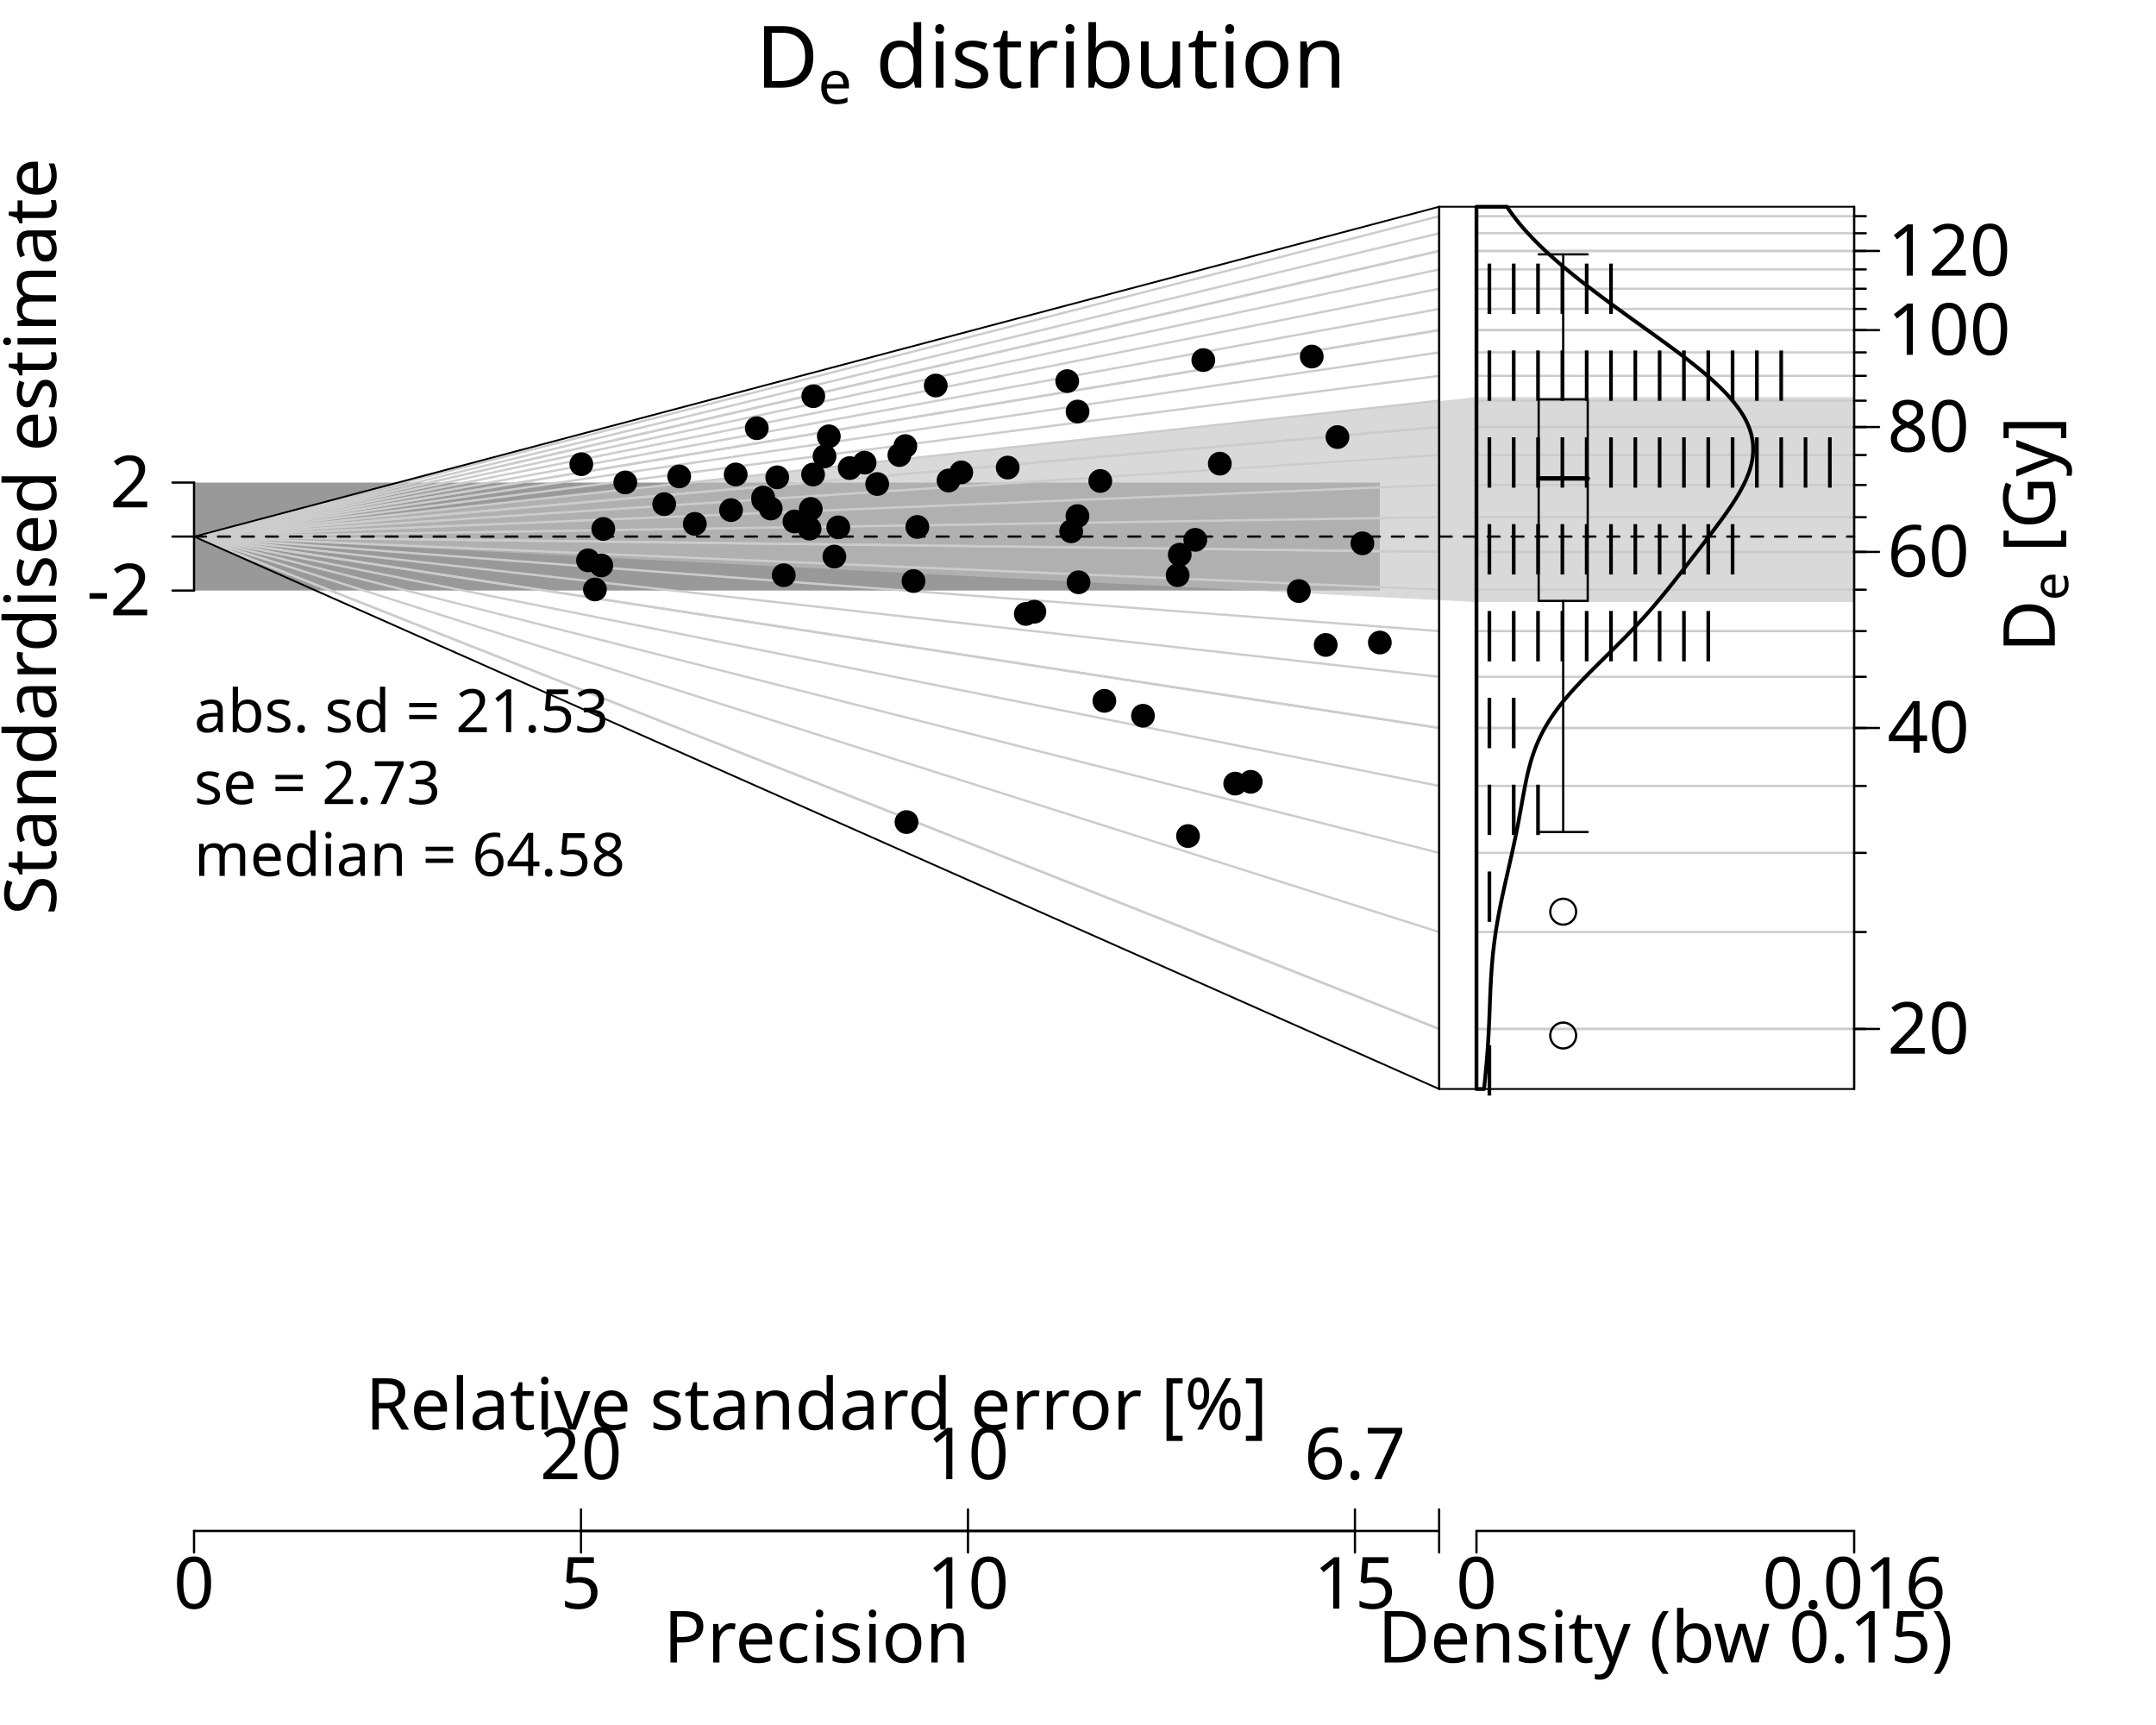
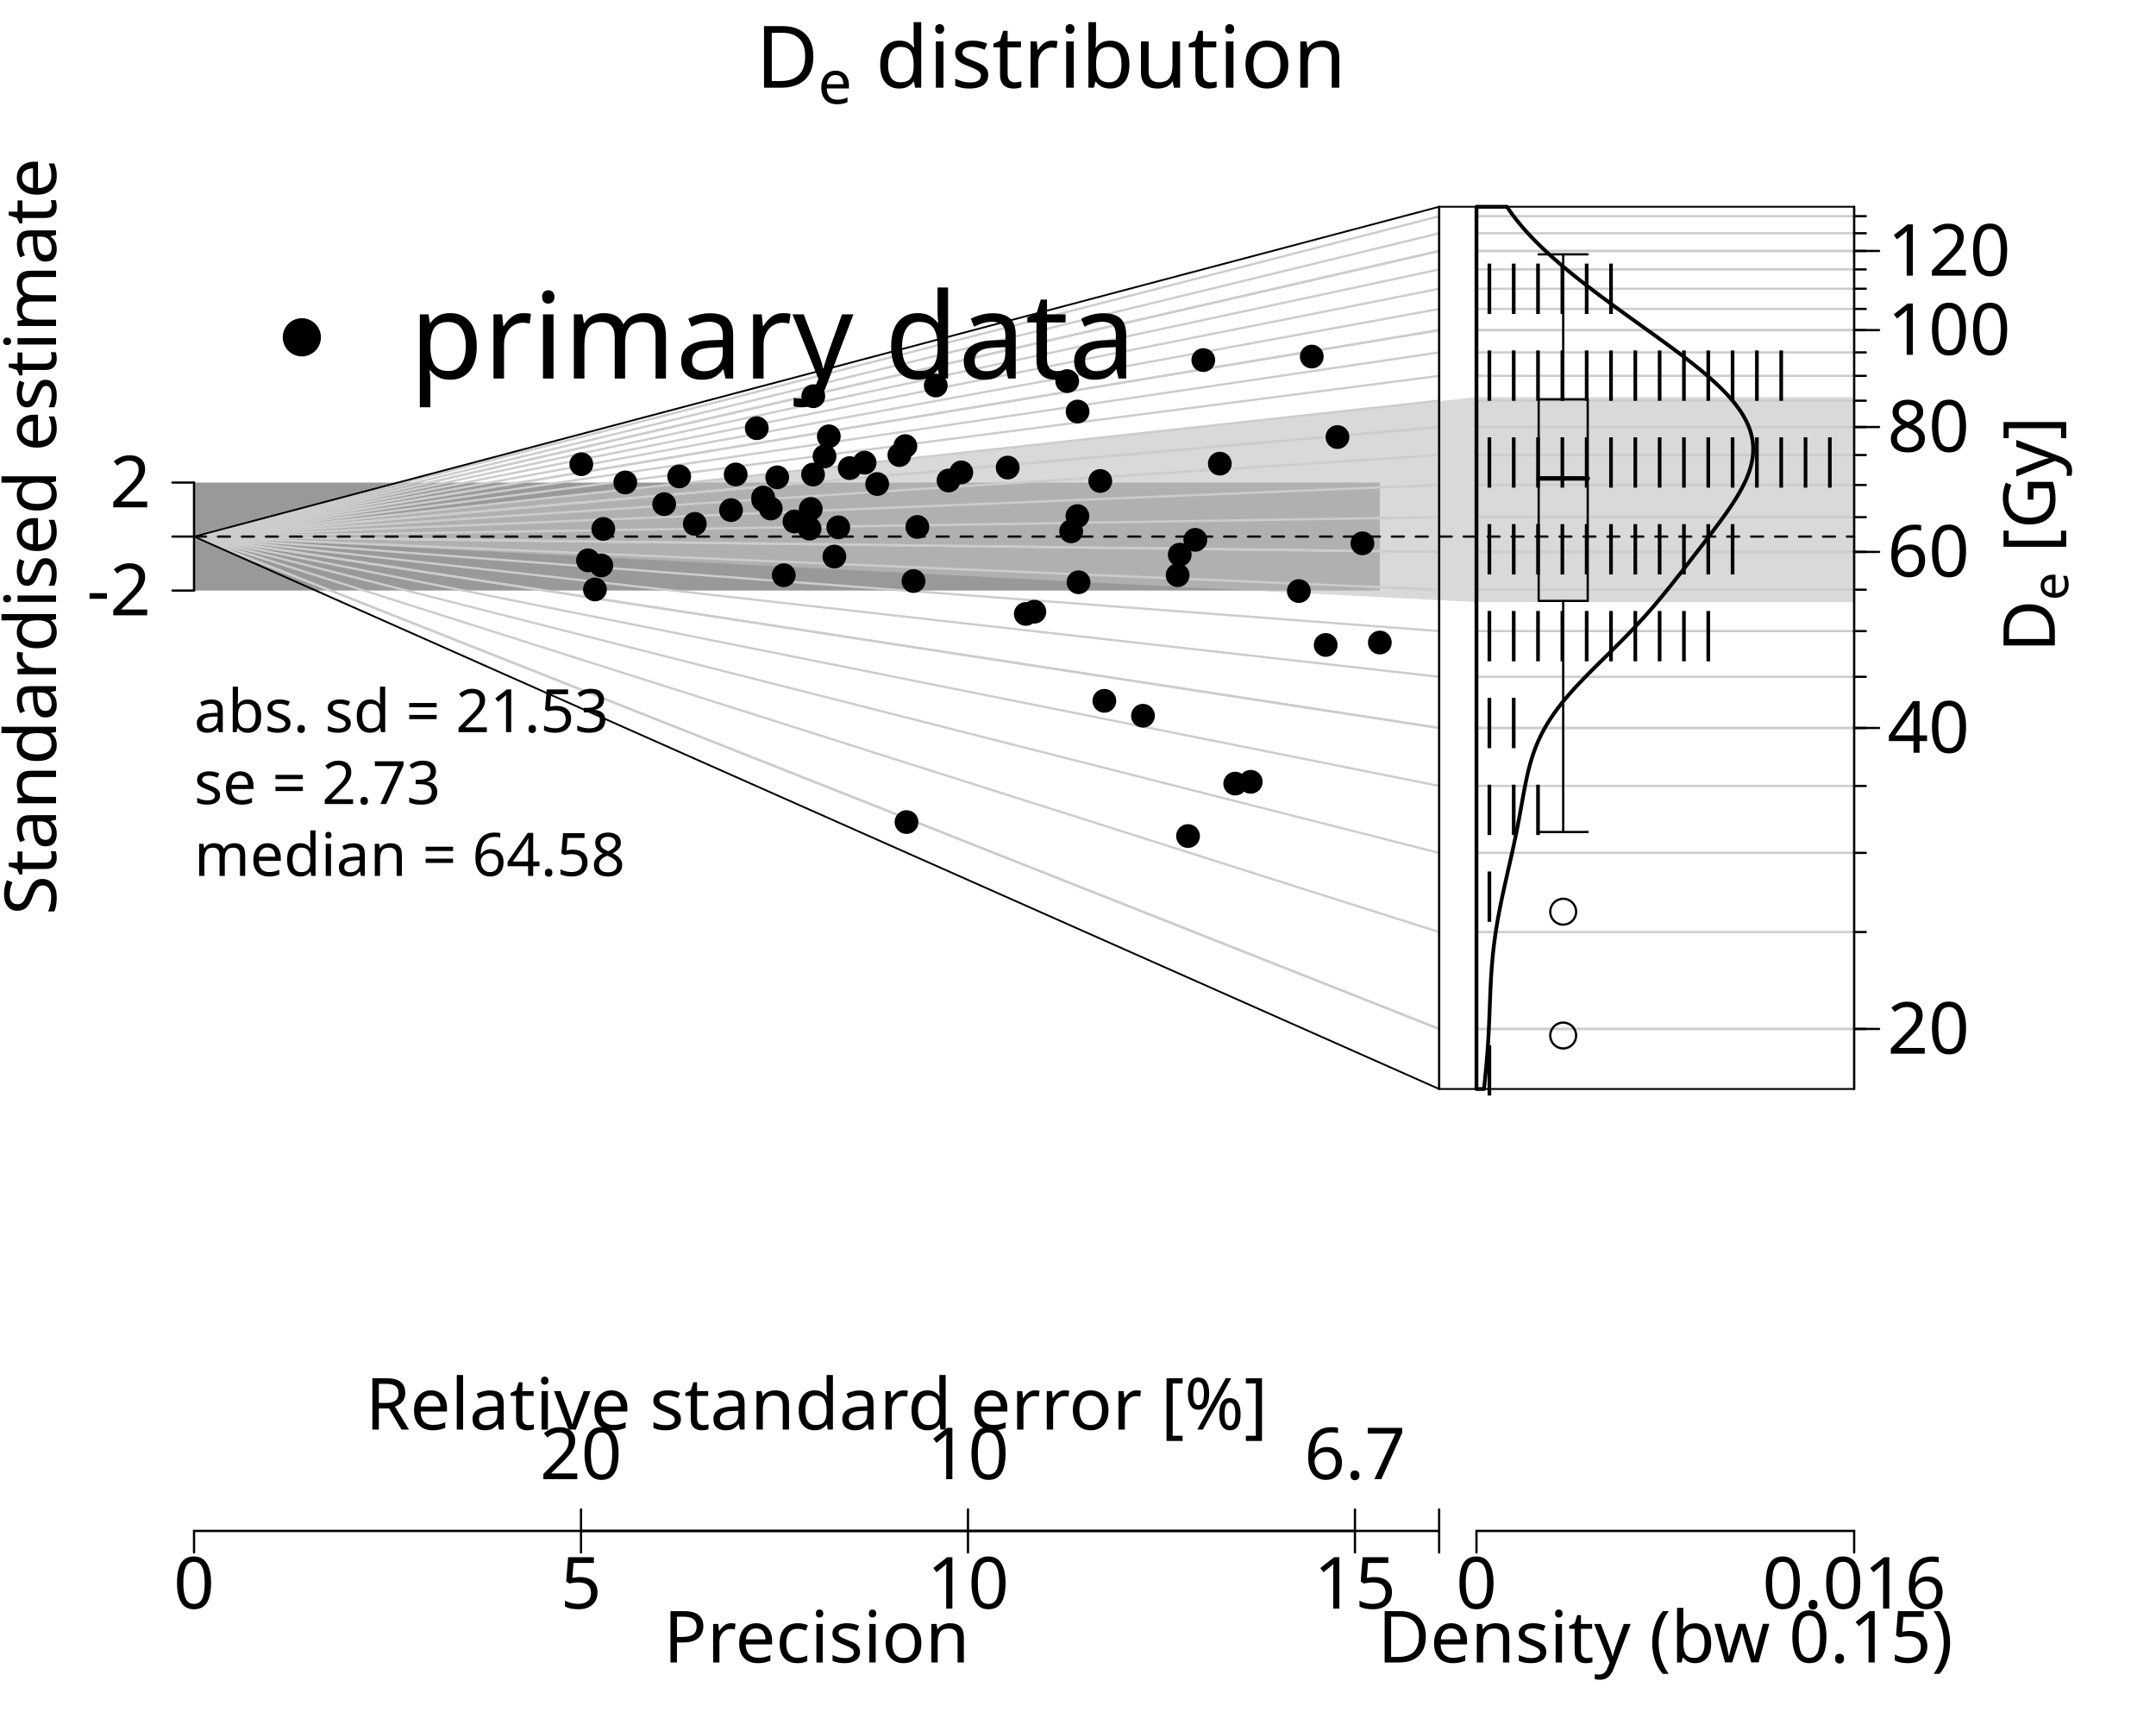
<svg xmlns="http://www.w3.org/2000/svg" class="svglite" data-engine-version="2.0" width="720.00pt" height="576.00pt" viewBox="0 0 720.00 576.00">
  <defs>
    <style type="text/css">
    .svglite line, .svglite polyline, .svglite polygon, .svglite path, .svglite rect, .svglite circle {
      fill: none;
      stroke: #000000;
      stroke-linecap: round;
      stroke-linejoin: round;
      stroke-miterlimit: 10.00;
    }
  </style>
  </defs>
  <rect width="100%" height="100%" style="stroke: none; fill: #FFFFFF;" />
  <defs>
    <clipPath id="cpMC4wMHw3MjAuMDB8MC4wMHw1NzYuMDA=">
      <rect x="0.00" y="0.00" width="720.00" height="576.00" />
    </clipPath>
  </defs>
  <g clip-path="url(#cpMC4wMHw3MjAuMDB8MC4wMHw1NzYuMDA=)">
    <text transform="translate(18.72,179.17) rotate(-90)" text-anchor="middle" style="font-size: 24.00px; font-family: sans;" textLength="238.84px" lengthAdjust="spacingAndGlyphs">Standardised estimate</text>
    <polygon points="64.80,197.19 64.80,161.14 460.80,161.14 460.80,197.19 " style="stroke-width: 0.75; stroke: none; fill: #999999;" />
    <polygon points="619.20,548.09 619.20,-41.09 1173.60,-41.09 1173.60,548.09 " style="stroke-width: 0.75; stroke: none; fill: #FFFFFF;" />
    <polygon points="64.80,179.17 480.60,133.94 493.07,132.59 619.20,132.59 619.20,201.04 493.07,201.04 480.60,200.40 " style="stroke-width: 0.75; stroke: none; fill: #BFBFBF; fill-opacity: 0.60;" />
    <polyline points="64.80,179.17 480.60,343.58 " style="stroke-width: 0.75; stroke: #CCCCCC;" />
    <polyline points="493.07,343.58 619.20,343.58 " style="stroke-width: 0.75; stroke: #CCCCCC;" />
    <polyline points="64.80,179.17 480.60,311.23 " style="stroke-width: 0.75; stroke: #CCCCCC;" />
    <polyline points="493.07,311.23 619.20,311.23 " style="stroke-width: 0.75; stroke: #CCCCCC;" />
    <polyline points="64.80,179.17 480.60,284.79 " style="stroke-width: 0.75; stroke: #CCCCCC;" />
    <polyline points="493.07,284.79 619.20,284.79 " style="stroke-width: 0.75; stroke: #CCCCCC;" />
    <polyline points="64.80,179.17 480.60,262.44 " style="stroke-width: 0.75; stroke: #CCCCCC;" />
    <polyline points="493.07,262.44 619.20,262.44 " style="stroke-width: 0.75; stroke: #CCCCCC;" />
    <polyline points="64.80,179.17 480.60,243.08 " style="stroke-width: 0.75; stroke: #CCCCCC;" />
    <polyline points="493.07,243.08 619.20,243.08 " style="stroke-width: 0.75; stroke: #CCCCCC;" />
    <polyline points="64.80,179.17 480.60,226.00 " style="stroke-width: 0.75; stroke: #CCCCCC;" />
    <polyline points="493.07,226.00 619.20,226.00 " style="stroke-width: 0.75; stroke: #CCCCCC;" />
    <polyline points="64.80,179.17 480.60,210.73 " style="stroke-width: 0.75; stroke: #CCCCCC;" />
    <polyline points="493.07,210.73 619.20,210.73 " style="stroke-width: 0.75; stroke: #CCCCCC;" />
    <polyline points="64.80,179.17 480.60,196.91 " style="stroke-width: 0.75; stroke: #CCCCCC;" />
    <polyline points="493.07,196.91 619.20,196.91 " style="stroke-width: 0.75; stroke: #CCCCCC;" />
    <polyline points="64.80,179.17 480.60,184.29 " style="stroke-width: 0.75; stroke: #CCCCCC;" />
    <polyline points="493.07,184.29 619.20,184.29 " style="stroke-width: 0.75; stroke: #CCCCCC;" />
    <polyline points="64.80,179.17 480.60,172.69 " style="stroke-width: 0.75; stroke: #CCCCCC;" />
    <polyline points="493.07,172.69 619.20,172.69 " style="stroke-width: 0.75; stroke: #CCCCCC;" />
    <polyline points="64.80,179.17 480.60,161.94 " style="stroke-width: 0.75; stroke: #CCCCCC;" />
    <polyline points="493.07,161.94 619.20,161.94 " style="stroke-width: 0.75; stroke: #CCCCCC;" />
    <polyline points="64.80,179.17 480.60,151.94 " style="stroke-width: 0.75; stroke: #CCCCCC;" />
    <polyline points="493.07,151.94 619.20,151.94 " style="stroke-width: 0.75; stroke: #CCCCCC;" />
    <polyline points="64.80,179.17 480.60,142.58 " style="stroke-width: 0.75; stroke: #CCCCCC;" />
    <polyline points="493.07,142.58 619.20,142.58 " style="stroke-width: 0.75; stroke: #CCCCCC;" />
    <polyline points="64.80,179.17 480.60,133.79 " style="stroke-width: 0.75; stroke: #CCCCCC;" />
    <polyline points="493.07,133.79 619.20,133.79 " style="stroke-width: 0.75; stroke: #CCCCCC;" />
    <polyline points="64.80,179.17 480.60,125.51 " style="stroke-width: 0.75; stroke: #CCCCCC;" />
    <polyline points="493.07,125.51 619.20,125.51 " style="stroke-width: 0.75; stroke: #CCCCCC;" />
    <polyline points="64.80,179.17 480.60,117.67 " style="stroke-width: 0.75; stroke: #CCCCCC;" />
    <polyline points="493.07,117.67 619.20,117.67 " style="stroke-width: 0.75; stroke: #CCCCCC;" />
    <polyline points="64.80,179.17 480.60,110.23 " style="stroke-width: 0.75; stroke: #CCCCCC;" />
    <polyline points="493.07,110.23 619.20,110.23 " style="stroke-width: 0.75; stroke: #CCCCCC;" />
    <polyline points="64.80,179.17 480.60,103.16 " style="stroke-width: 0.75; stroke: #CCCCCC;" />
    <polyline points="493.07,103.16 619.20,103.16 " style="stroke-width: 0.75; stroke: #CCCCCC;" />
    <polyline points="64.80,179.17 480.60,96.41 " style="stroke-width: 0.75; stroke: #CCCCCC;" />
    <polyline points="493.07,96.41 619.20,96.41 " style="stroke-width: 0.75; stroke: #CCCCCC;" />
    <polyline points="64.80,179.17 480.60,89.97 " style="stroke-width: 0.75; stroke: #CCCCCC;" />
    <polyline points="493.07,89.97 619.20,89.97 " style="stroke-width: 0.75; stroke: #CCCCCC;" />
    <polyline points="64.80,179.17 480.60,83.80 " style="stroke-width: 0.75; stroke: #CCCCCC;" />
    <polyline points="493.07,83.80 619.20,83.80 " style="stroke-width: 0.75; stroke: #CCCCCC;" />
    <polyline points="64.80,179.17 480.60,77.88 " style="stroke-width: 0.75; stroke: #CCCCCC;" />
    <polyline points="493.07,77.88 619.20,77.88 " style="stroke-width: 0.75; stroke: #CCCCCC;" />
    <polyline points="64.80,179.17 480.60,72.19 " style="stroke-width: 0.75; stroke: #CCCCCC;" />
    <polyline points="493.07,72.19 619.20,72.19 " style="stroke-width: 0.75; stroke: #CCCCCC;" />
    <polyline points="64.80,179.17 480.60,343.58 " style="stroke-width: 0.75; stroke: #CCCCCC;" />
    <polyline points="493.07,343.58 619.20,343.58 " style="stroke-width: 0.75; stroke: #CCCCCC;" />
    <polyline points="64.80,179.17 480.60,243.08 " style="stroke-width: 0.75; stroke: #CCCCCC;" />
    <polyline points="493.07,243.08 619.20,243.08 " style="stroke-width: 0.75; stroke: #CCCCCC;" />
    <polyline points="64.80,179.17 480.60,184.29 " style="stroke-width: 0.75; stroke: #CCCCCC;" />
    <polyline points="493.07,184.29 619.20,184.29 " style="stroke-width: 0.75; stroke: #CCCCCC;" />
    <polyline points="64.80,179.17 480.60,142.58 " style="stroke-width: 0.75; stroke: #CCCCCC;" />
    <polyline points="493.07,142.58 619.20,142.58 " style="stroke-width: 0.75; stroke: #CCCCCC;" />
    <polyline points="64.80,179.17 480.60,110.23 " style="stroke-width: 0.75; stroke: #CCCCCC;" />
    <polyline points="493.07,110.23 619.20,110.23 " style="stroke-width: 0.75; stroke: #CCCCCC;" />
    <polyline points="64.80,179.17 480.60,83.80 " style="stroke-width: 0.75; stroke: #CCCCCC;" />
    <polyline points="493.07,83.80 619.20,83.80 " style="stroke-width: 0.75; stroke: #CCCCCC;" />
    <polyline points="64.80,179.17 480.60,179.17 493.07,179.17 619.20,179.17 " style="stroke-width: 0.75; stroke-dasharray: 4.00,4.00;" />
    <text x="252.35" y="29.28" style="font-size: 28.80px; font-family: sans;" textLength="20.81px" lengthAdjust="spacingAndGlyphs">D</text>
    <text x="273.16" y="34.60" style="font-size: 20.16px; font-family: sans;" textLength="11.21px" lengthAdjust="spacingAndGlyphs">e</text>
    <text x="284.37" y="29.28" style="font-size: 28.80px; font-family: sans;" textLength="8.00px" lengthAdjust="spacingAndGlyphs"> </text>
    <text x="292.37" y="29.28" style="font-size: 28.80px; font-family: sans;" textLength="139.28px" lengthAdjust="spacingAndGlyphs">distribution</text>
    <line x1="64.80" y1="511.20" x2="452.49" y2="511.20" style="stroke-width: 0.75;" />
    <line x1="64.80" y1="511.20" x2="64.80" y2="518.40" style="stroke-width: 0.75;" />
    <line x1="194.03" y1="511.20" x2="194.03" y2="518.40" style="stroke-width: 0.75;" />
    <line x1="323.26" y1="511.20" x2="323.26" y2="518.40" style="stroke-width: 0.75;" />
    <line x1="452.49" y1="511.20" x2="452.49" y2="518.40" style="stroke-width: 0.75;" />
    <text x="64.80" y="537.12" text-anchor="middle" style="font-size: 24.00px; font-family: sans;" textLength="13.35px" lengthAdjust="spacingAndGlyphs">0</text>
    <text x="194.03" y="537.12" text-anchor="middle" style="font-size: 24.00px; font-family: sans;" textLength="13.35px" lengthAdjust="spacingAndGlyphs">5</text>
    <text x="323.26" y="537.12" text-anchor="middle" style="font-size: 24.00px; font-family: sans;" textLength="26.70px" lengthAdjust="spacingAndGlyphs">10</text>
    <text x="452.49" y="537.12" text-anchor="middle" style="font-size: 24.00px; font-family: sans;" textLength="26.70px" lengthAdjust="spacingAndGlyphs">15</text>
    <polyline points="452.49,511.20 480.60,511.20 " style="stroke-width: 0.75;" />
    <line x1="480.60" y1="511.20" x2="480.60" y2="518.40" style="stroke-width: 0.75;" />
    <line x1="480.60" y1="511.20" x2="480.60" y2="504.00" style="stroke-width: 0.75;" />
    <text x="272.70" y="555.12" text-anchor="middle" style="font-size: 24.00px; font-family: sans;" textLength="98.73px" lengthAdjust="spacingAndGlyphs">Precision</text>
    <text x="272.70" y="477.36" text-anchor="middle" style="font-size: 24.00px; font-family: sans;" textLength="285.48px" lengthAdjust="spacingAndGlyphs">Relative standard error [%]</text>
    <line x1="194.03" y1="511.20" x2="452.49" y2="511.20" style="stroke-width: 0.75;" />
    <line x1="194.03" y1="511.20" x2="194.03" y2="504.00" style="stroke-width: 0.75;" />
    <line x1="323.26" y1="511.20" x2="323.26" y2="504.00" style="stroke-width: 0.75;" />
    <line x1="452.49" y1="511.20" x2="452.49" y2="504.00" style="stroke-width: 0.75;" />
    <text x="194.03" y="493.92" text-anchor="middle" style="font-size: 24.00px; font-family: sans;" textLength="26.70px" lengthAdjust="spacingAndGlyphs">20</text>
    <text x="323.26" y="493.92" text-anchor="middle" style="font-size: 24.00px; font-family: sans;" textLength="26.70px" lengthAdjust="spacingAndGlyphs">10</text>
    <text x="452.49" y="493.92" text-anchor="middle" style="font-size: 24.00px; font-family: sans;" textLength="33.36px" lengthAdjust="spacingAndGlyphs">6.7</text>
    <line x1="64.80" y1="197.19" x2="64.80" y2="161.14" style="stroke-width: 0.75;" />
    <line x1="64.80" y1="197.19" x2="57.60" y2="197.19" style="stroke-width: 0.75;" />
    <line x1="64.80" y1="179.17" x2="57.60" y2="179.17" style="stroke-width: 0.75;" />
    <line x1="64.80" y1="161.14" x2="57.60" y2="161.14" style="stroke-width: 0.75;" />
    <text x="50.40" y="205.45" text-anchor="end" style="font-size: 24.00px; font-family: sans;" textLength="21.34px" lengthAdjust="spacingAndGlyphs">-2</text>
    <text x="50.40" y="169.40" text-anchor="end" style="font-size: 24.00px; font-family: sans;" textLength="13.35px" lengthAdjust="spacingAndGlyphs">2</text>
    <polyline points="619.20,343.58 623.08,343.58 " style="stroke-width: 0.75;" />
    <polyline points="619.20,311.23 623.08,311.23 " style="stroke-width: 0.75;" />
    <polyline points="619.20,284.79 623.08,284.79 " style="stroke-width: 0.75;" />
    <polyline points="619.20,262.44 623.08,262.44 " style="stroke-width: 0.75;" />
    <polyline points="619.20,243.08 623.08,243.08 " style="stroke-width: 0.75;" />
    <polyline points="619.20,226.00 623.08,226.00 " style="stroke-width: 0.75;" />
    <polyline points="619.20,210.73 623.08,210.73 " style="stroke-width: 0.75;" />
    <polyline points="619.20,196.91 623.08,196.91 " style="stroke-width: 0.75;" />
    <polyline points="619.20,184.29 623.08,184.29 " style="stroke-width: 0.75;" />
    <polyline points="619.20,172.69 623.08,172.69 " style="stroke-width: 0.75;" />
    <polyline points="619.20,161.94 623.08,161.94 " style="stroke-width: 0.75;" />
    <polyline points="619.20,151.94 623.08,151.94 " style="stroke-width: 0.75;" />
    <polyline points="619.20,142.58 623.08,142.58 " style="stroke-width: 0.75;" />
    <polyline points="619.20,133.79 623.08,133.79 " style="stroke-width: 0.75;" />
    <polyline points="619.20,125.51 623.08,125.51 " style="stroke-width: 0.75;" />
    <polyline points="619.20,117.67 623.08,117.67 " style="stroke-width: 0.75;" />
    <polyline points="619.20,110.23 623.08,110.23 " style="stroke-width: 0.75;" />
    <polyline points="619.20,103.16 623.08,103.16 " style="stroke-width: 0.75;" />
    <polyline points="619.20,96.41 623.08,96.41 " style="stroke-width: 0.75;" />
    <polyline points="619.20,89.97 623.08,89.97 " style="stroke-width: 0.75;" />
    <polyline points="619.20,83.80 623.08,83.80 " style="stroke-width: 0.75;" />
    <polyline points="619.20,77.88 623.08,77.88 " style="stroke-width: 0.75;" />
    <polyline points="619.20,72.19 623.08,72.19 " style="stroke-width: 0.75;" />
    <polyline points="619.20,343.58 627.52,343.58 " style="stroke-width: 0.75;" />
    <polyline points="619.20,243.08 627.52,243.08 " style="stroke-width: 0.75;" />
    <polyline points="619.20,184.29 627.52,184.29 " style="stroke-width: 0.75;" />
    <polyline points="619.20,142.58 627.52,142.58 " style="stroke-width: 0.75;" />
    <polyline points="619.20,110.23 627.52,110.23 " style="stroke-width: 0.75;" />
    <polyline points="619.20,83.80 627.52,83.80 " style="stroke-width: 0.75;" />
    <polyline points="480.60,363.63 480.60,69.04 " style="stroke-width: 0.75;" />
    <polyline points="619.20,363.63 619.20,69.04 " style="stroke-width: 0.75;" />
    <text x="630.29" y="351.84" style="font-size: 24.00px; font-family: sans;" textLength="26.70px" lengthAdjust="spacingAndGlyphs">20</text>
    <text x="630.29" y="251.34" style="font-size: 24.00px; font-family: sans;" textLength="26.70px" lengthAdjust="spacingAndGlyphs">40</text>
    <text x="630.29" y="192.55" style="font-size: 24.00px; font-family: sans;" textLength="26.70px" lengthAdjust="spacingAndGlyphs">60</text>
    <text x="630.29" y="150.84" style="font-size: 24.00px; font-family: sans;" textLength="26.70px" lengthAdjust="spacingAndGlyphs">80</text>
    <text x="630.29" y="118.49" style="font-size: 24.00px; font-family: sans;" textLength="40.05px" lengthAdjust="spacingAndGlyphs">100</text>
    <text x="630.29" y="92.05" style="font-size: 24.00px; font-family: sans;" textLength="40.05px" lengthAdjust="spacingAndGlyphs">120</text>
    <text transform="translate(686.22,217.85) rotate(-90)" style="font-size: 24.00px; font-family: sans;" textLength="17.34px" lengthAdjust="spacingAndGlyphs">D</text>
    <text transform="translate(690.66,200.51) rotate(-90)" style="font-size: 16.80px; font-family: sans;" textLength="9.34px" lengthAdjust="spacingAndGlyphs">e</text>
    <text transform="translate(686.22,191.17) rotate(-90)" style="font-size: 24.00px; font-family: sans;" textLength="6.67px" lengthAdjust="spacingAndGlyphs"> </text>
    <text transform="translate(686.22,184.50) rotate(-90)" style="font-size: 24.00px; font-family: sans;" textLength="44.02px" lengthAdjust="spacingAndGlyphs">[Gy]</text>
    <circle cx="302.73" cy="274.50" r="3.60" style="stroke-width: 0.75; fill: #000000;" />
    <circle cx="396.74" cy="279.17" r="3.60" style="stroke-width: 0.75; fill: #000000;" />
    <circle cx="412.50" cy="261.66" r="3.60" style="stroke-width: 0.75; fill: #000000;" />
    <circle cx="417.69" cy="261.06" r="3.60" style="stroke-width: 0.75; fill: #000000;" />
    <circle cx="381.70" cy="239.00" r="3.60" style="stroke-width: 0.75; fill: #000000;" />
    <circle cx="368.80" cy="234.02" r="3.60" style="stroke-width: 0.75; fill: #000000;" />
    <circle cx="198.68" cy="196.83" r="3.60" style="stroke-width: 0.75; fill: #000000;" />
    <circle cx="442.72" cy="215.36" r="3.60" style="stroke-width: 0.75; fill: #000000;" />
    <circle cx="342.57" cy="205.00" r="3.60" style="stroke-width: 0.75; fill: #000000;" />
    <circle cx="345.43" cy="204.26" r="3.60" style="stroke-width: 0.75; fill: #000000;" />
    <circle cx="460.80" cy="214.55" r="3.60" style="stroke-width: 0.75; fill: #000000;" />
    <circle cx="200.81" cy="188.80" r="3.60" style="stroke-width: 0.75; fill: #000000;" />
    <circle cx="261.74" cy="192.07" r="3.60" style="stroke-width: 0.75; fill: #000000;" />
    <circle cx="305.07" cy="194.02" r="3.60" style="stroke-width: 0.75; fill: #000000;" />
    <circle cx="196.37" cy="187.11" r="3.60" style="stroke-width: 0.75; fill: #000000;" />
    <circle cx="360.18" cy="194.43" r="3.60" style="stroke-width: 0.75; fill: #000000;" />
    <circle cx="433.75" cy="197.37" r="3.60" style="stroke-width: 0.75; fill: #000000;" />
    <circle cx="393.28" cy="192.06" r="3.60" style="stroke-width: 0.75; fill: #000000;" />
    <circle cx="278.64" cy="185.84" r="3.60" style="stroke-width: 0.75; fill: #000000;" />
    <circle cx="393.98" cy="185.21" r="3.60" style="stroke-width: 0.75; fill: #000000;" />
    <circle cx="454.98" cy="181.42" r="3.60" style="stroke-width: 0.75; fill: #000000;" />
    <circle cx="399.17" cy="180.26" r="3.60" style="stroke-width: 0.75; fill: #000000;" />
    <circle cx="357.72" cy="177.41" r="3.60" style="stroke-width: 0.75; fill: #000000;" />
    <circle cx="270.36" cy="176.52" r="3.60" style="stroke-width: 0.75; fill: #000000;" />
    <circle cx="306.35" cy="175.95" r="3.60" style="stroke-width: 0.75; fill: #000000;" />
    <circle cx="279.94" cy="176.09" r="3.60" style="stroke-width: 0.75; fill: #000000;" />
    <circle cx="201.47" cy="176.62" r="3.60" style="stroke-width: 0.75; fill: #000000;" />
    <circle cx="359.81" cy="172.33" r="3.60" style="stroke-width: 0.75; fill: #000000;" />
    <circle cx="265.32" cy="174.13" r="3.60" style="stroke-width: 0.75; fill: #000000;" />
    <circle cx="232.03" cy="174.93" r="3.60" style="stroke-width: 0.75; fill: #000000;" />
    <circle cx="270.75" cy="169.94" r="3.60" style="stroke-width: 0.75; fill: #000000;" />
    <circle cx="257.39" cy="169.80" r="3.60" style="stroke-width: 0.75; fill: #000000;" />
    <circle cx="244.12" cy="170.33" r="3.60" style="stroke-width: 0.75; fill: #000000;" />
    <circle cx="367.44" cy="160.60" r="3.60" style="stroke-width: 0.75; fill: #000000;" />
    <circle cx="254.90" cy="166.96" r="3.60" style="stroke-width: 0.75; fill: #000000;" />
    <circle cx="254.86" cy="166.13" r="3.60" style="stroke-width: 0.75; fill: #000000;" />
    <circle cx="221.80" cy="168.34" r="3.60" style="stroke-width: 0.75; fill: #000000;" />
    <circle cx="407.36" cy="154.82" r="3.60" style="stroke-width: 0.75; fill: #000000;" />
    <circle cx="316.77" cy="160.45" r="3.60" style="stroke-width: 0.75; fill: #000000;" />
    <circle cx="292.94" cy="161.62" r="3.60" style="stroke-width: 0.75; fill: #000000;" />
    <circle cx="321.02" cy="157.74" r="3.60" style="stroke-width: 0.75; fill: #000000;" />
    <circle cx="336.52" cy="156.13" r="3.60" style="stroke-width: 0.75; fill: #000000;" />
    <circle cx="446.65" cy="145.94" r="3.60" style="stroke-width: 0.75; fill: #000000;" />
    <circle cx="271.52" cy="158.45" r="3.60" style="stroke-width: 0.75; fill: #000000;" />
    <circle cx="259.56" cy="159.38" r="3.60" style="stroke-width: 0.75; fill: #000000;" />
    <circle cx="283.76" cy="156.30" r="3.60" style="stroke-width: 0.75; fill: #000000;" />
    <circle cx="288.74" cy="154.49" r="3.60" style="stroke-width: 0.75; fill: #000000;" />
    <circle cx="245.68" cy="158.43" r="3.60" style="stroke-width: 0.75; fill: #000000;" />
    <circle cx="300.35" cy="151.95" r="3.60" style="stroke-width: 0.75; fill: #000000;" />
    <circle cx="226.82" cy="159.08" r="3.60" style="stroke-width: 0.75; fill: #000000;" />
    <circle cx="208.82" cy="161.09" r="3.60" style="stroke-width: 0.75; fill: #000000;" />
    <circle cx="302.35" cy="148.95" r="3.60" style="stroke-width: 0.75; fill: #000000;" />
    <circle cx="275.35" cy="152.38" r="3.60" style="stroke-width: 0.75; fill: #000000;" />
    <circle cx="359.86" cy="137.42" r="3.60" style="stroke-width: 0.75; fill: #000000;" />
    <circle cx="276.79" cy="145.69" r="3.60" style="stroke-width: 0.75; fill: #000000;" />
    <circle cx="438.07" cy="119.06" r="3.60" style="stroke-width: 0.75; fill: #000000;" />
    <circle cx="401.85" cy="120.24" r="3.60" style="stroke-width: 0.75; fill: #000000;" />
    <circle cx="356.40" cy="127.26" r="3.60" style="stroke-width: 0.75; fill: #000000;" />
    <circle cx="194.13" cy="155.00" r="3.60" style="stroke-width: 0.75; fill: #000000;" />
    <circle cx="252.73" cy="142.98" r="3.60" style="stroke-width: 0.75; fill: #000000;" />
    <circle cx="312.50" cy="128.73" r="3.60" style="stroke-width: 0.75; fill: #000000;" />
    <circle cx="271.60" cy="132.30" r="3.60" style="stroke-width: 0.75; fill: #000000;" />
    <polygon points="493.07,363.63 495.59,363.63 495.65,363.05 495.71,362.48 495.77,361.90 495.83,361.32 495.89,360.75 495.94,360.17 496.00,359.59 496.06,359.02 496.11,358.44 496.17,357.86 496.22,357.29 496.27,356.71 496.33,356.13 496.38,355.56 496.43,354.98 496.48,354.41 496.53,353.83 496.57,353.25 496.62,352.68 496.67,352.10 496.71,351.52 496.75,350.95 496.80,350.37 496.84,349.79 496.88,349.22 496.91,348.64 496.95,348.06 496.99,347.49 497.02,346.91 497.05,346.33 497.09,345.76 497.12,345.18 497.15,344.60 497.18,344.03 497.21,343.45 497.23,342.88 497.26,342.30 497.29,341.72 497.31,341.15 497.34,340.57 497.36,339.99 497.38,339.42 497.41,338.84 497.43,338.26 497.45,337.69 497.47,337.11 497.50,336.53 497.52,335.96 497.54,335.38 497.56,334.80 497.58,334.23 497.61,333.65 497.63,333.08 497.65,332.50 497.68,331.92 497.70,331.35 497.73,330.77 497.75,330.19 497.78,329.62 497.81,329.04 497.84,328.46 497.87,327.89 497.90,327.31 497.93,326.73 497.96,326.16 498.00,325.58 498.04,325.00 498.08,324.43 498.12,323.85 498.16,323.27 498.20,322.70 498.25,322.12 498.30,321.55 498.35,320.97 498.40,320.39 498.45,319.82 498.51,319.24 498.56,318.66 498.62,318.09 498.68,317.51 498.75,316.93 498.82,316.36 498.88,315.78 498.95,315.20 499.03,314.63 499.10,314.05 499.18,313.47 499.26,312.90 499.34,312.32 499.42,311.74 499.51,311.17 499.60,310.59 499.69,310.02 499.78,309.44 499.87,308.86 499.97,308.29 500.07,307.71 500.17,307.13 500.27,306.56 500.38,305.98 500.48,305.40 500.59,304.83 500.70,304.25 500.81,303.67 500.92,303.10 501.04,302.52 501.15,301.94 501.27,301.37 501.39,300.79 501.51,300.21 501.63,299.64 501.75,299.06 501.88,298.49 502.00,297.91 502.13,297.33 502.25,296.76 502.38,296.18 502.51,295.60 502.64,295.03 502.77,294.45 502.90,293.87 503.03,293.30 503.16,292.72 503.29,292.14 503.42,291.57 503.55,290.99 503.68,290.41 503.82,289.84 503.95,289.26 504.08,288.68 504.21,288.11 504.34,287.53 504.47,286.96 504.60,286.38 504.73,285.80 504.86,285.23 504.98,284.65 505.11,284.07 505.24,283.50 505.36,282.92 505.49,282.34 505.61,281.77 505.73,281.19 505.85,280.61 505.98,280.04 506.09,279.46 506.21,278.88 506.33,278.31 506.45,277.73 506.56,277.15 506.67,276.58 506.79,276.00 506.90,275.43 507.01,274.85 507.12,274.27 507.23,273.70 507.33,273.12 507.44,272.54 507.55,271.97 507.65,271.39 507.75,270.81 507.86,270.24 507.96,269.66 508.07,269.08 508.17,268.51 508.27,267.93 508.38,267.35 508.48,266.78 508.58,266.20 508.69,265.62 508.80,265.05 508.90,264.47 509.01,263.90 509.12,263.32 509.23,262.74 509.35,262.17 509.46,261.59 509.58,261.01 509.70,260.44 509.82,259.86 509.95,259.28 510.08,258.71 510.21,258.13 510.35,257.55 510.49,256.98 510.64,256.40 510.79,255.82 510.95,255.25 511.11,254.67 511.28,254.09 511.45,253.52 511.63,252.94 511.82,252.37 512.01,251.79 512.21,251.21 512.42,250.64 512.63,250.06 512.85,249.48 513.08,248.91 513.32,248.33 513.57,247.75 513.82,247.18 514.09,246.60 514.36,246.02 514.64,245.45 514.93,244.87 515.23,244.29 515.54,243.72 515.86,243.14 516.19,242.56 516.53,241.99 516.88,241.41 517.24,240.84 517.60,240.26 517.98,239.68 518.37,239.11 518.76,238.53 519.17,237.95 519.59,237.38 520.01,236.80 520.44,236.22 520.89,235.65 521.34,235.07 521.80,234.49 522.27,233.92 522.75,233.34 523.24,232.76 523.73,232.19 524.23,231.61 524.74,231.03 525.26,230.46 525.78,229.88 526.31,229.31 526.85,228.73 527.39,228.15 527.94,227.58 528.49,227.00 529.05,226.42 529.61,225.85 530.17,225.27 530.74,224.69 531.31,224.12 531.89,223.54 532.47,222.96 533.05,222.39 533.63,221.81 534.21,221.23 534.80,220.66 535.38,220.08 535.97,219.50 536.55,218.93 537.14,218.35 537.72,217.78 538.30,217.20 538.89,216.62 539.47,216.05 540.04,215.47 540.62,214.89 541.19,214.32 541.77,213.74 542.33,213.16 542.90,212.59 543.46,212.01 544.02,211.43 544.57,210.86 545.13,210.28 545.67,209.70 546.22,209.13 546.76,208.55 547.29,207.97 547.82,207.40 548.35,206.82 548.88,206.25 549.40,205.67 549.91,205.09 550.42,204.52 550.93,203.94 551.43,203.36 551.93,202.79 552.43,202.21 552.92,201.63 553.41,201.06 553.89,200.48 554.37,199.90 554.85,199.33 555.33,198.75 555.80,198.17 556.27,197.60 556.74,197.02 557.20,196.44 557.67,195.87 558.13,195.29 558.59,194.72 559.04,194.14 559.50,193.56 559.95,192.99 560.40,192.41 560.86,191.83 561.31,191.26 561.76,190.68 562.21,190.10 562.65,189.53 563.10,188.95 563.55,188.37 564.00,187.80 564.44,187.22 564.89,186.64 565.33,186.07 565.78,185.49 566.23,184.91 566.67,184.34 567.12,183.76 567.56,183.19 568.01,182.61 568.45,182.03 568.89,181.46 569.34,180.88 569.78,180.30 570.22,179.73 570.66,179.15 571.10,178.57 571.54,178.00 571.98,177.42 572.42,176.84 572.85,176.27 573.28,175.69 573.71,175.11 574.14,174.54 574.57,173.96 574.99,173.38 575.41,172.81 575.82,172.23 576.23,171.66 576.64,171.08 577.04,170.50 577.44,169.93 577.83,169.35 578.22,168.77 578.60,168.20 578.97,167.62 579.34,167.04 579.70,166.47 580.06,165.89 580.40,165.31 580.74,164.74 581.07,164.16 581.39,163.58 581.70,163.01 582.00,162.43 582.30,161.85 582.58,161.28 582.85,160.70 583.11,160.13 583.35,159.55 583.59,158.97 583.81,158.40 584.03,157.82 584.23,157.24 584.41,156.67 584.58,156.09 584.74,155.51 584.88,154.94 585.01,154.36 585.12,153.78 585.22,153.21 585.30,152.63 585.37,152.05 585.42,151.48 585.46,150.90 585.47,150.32 585.47,149.75 585.46,149.17 585.42,148.60 585.38,148.02 585.31,147.44 585.22,146.87 585.12,146.29 585.00,145.71 584.86,145.14 584.71,144.56 584.53,143.98 584.35,143.41 584.13,142.83 583.91,142.25 583.67,141.68 583.40,141.10 583.12,140.52 582.82,139.95 582.51,139.37 582.18,138.79 581.82,138.22 581.46,137.64 581.08,137.07 580.67,136.49 580.25,135.91 579.82,135.34 579.37,134.76 578.91,134.18 578.43,133.61 577.93,133.03 577.42,132.45 576.89,131.88 576.35,131.30 575.80,130.72 575.23,130.15 574.66,129.57 574.06,128.99 573.45,128.42 572.84,127.84 572.21,127.26 571.57,126.69 570.92,126.11 570.25,125.54 569.58,124.96 568.90,124.38 568.21,123.81 567.51,123.23 566.80,122.65 566.08,122.08 565.36,121.50 564.62,120.92 563.89,120.35 563.14,119.77 562.39,119.19 561.63,118.62 560.87,118.04 560.10,117.46 559.33,116.89 558.55,116.31 557.77,115.73 556.99,115.16 556.20,114.58 555.41,114.01 554.61,113.43 553.82,112.85 553.02,112.28 552.22,111.70 551.42,111.12 550.62,110.55 549.81,109.97 549.01,109.39 548.21,108.82 547.40,108.24 546.60,107.66 545.80,107.09 544.99,106.51 544.19,105.93 543.39,105.36 542.59,104.78 541.80,104.20 541.00,103.63 540.21,103.05 539.42,102.48 538.63,101.90 537.84,101.32 537.06,100.75 536.28,100.17 535.50,99.59 534.73,99.02 533.96,98.44 533.19,97.86 532.43,97.29 531.67,96.71 530.92,96.13 530.17,95.56 529.42,94.98 528.68,94.40 527.94,93.83 527.21,93.25 526.49,92.67 525.77,92.10 525.06,91.52 524.35,90.95 523.65,90.37 522.95,89.79 522.26,89.22 521.58,88.64 520.91,88.06 520.24,87.49 519.58,86.91 518.92,86.33 518.27,85.76 517.63,85.18 517.00,84.60 516.38,84.03 515.76,83.45 515.15,82.87 514.55,82.30 513.96,81.72 513.38,81.14 512.80,80.57 512.24,79.99 511.68,79.42 511.13,78.84 510.59,78.26 510.06,77.69 509.54,77.11 509.03,76.53 508.53,75.96 508.04,75.38 507.55,74.80 507.08,74.23 506.61,73.65 506.16,73.07 505.72,72.50 505.28,71.92 504.85,71.34 504.44,70.77 504.03,70.19 503.64,69.61 503.25,69.04 493.07,69.04 " style="stroke-width: 1.27; fill: none;" />
    <line x1="493.07" y1="511.20" x2="619.20" y2="511.20" style="stroke-width: 0.75;" />
    <line x1="493.07" y1="511.20" x2="493.07" y2="518.40" style="stroke-width: 0.75;" />
    <line x1="619.20" y1="511.20" x2="619.20" y2="518.40" style="stroke-width: 0.75;" />
    <text x="493.07" y="537.12" text-anchor="middle" style="font-size: 24.00px; font-family: sans;" textLength="13.35px" lengthAdjust="spacingAndGlyphs">0</text>
    <text x="619.20" y="537.12" text-anchor="middle" style="font-size: 24.00px; font-family: sans;" textLength="60.06px" lengthAdjust="spacingAndGlyphs">0.016</text>
    <text x="556.14" y="555.12" text-anchor="middle" style="font-size: 24.00px; font-family: sans;" textLength="186.77px" lengthAdjust="spacingAndGlyphs">Density (bw 0.15)</text>
    <polyline points="513.84,159.75 530.22,159.75 " style="stroke-width: 1.50;" />
    <polygon points="513.84,200.65 513.84,133.35 530.22,133.35 530.22,200.65 " style="stroke-width: 0.75; fill: none;" />
    <polyline points="522.03,200.65 522.03,277.81 513.84,277.81 530.22,277.81 " style="stroke-width: 0.75;" />
    <polyline points="522.03,133.35 522.03,84.94 513.84,84.94 530.22,84.94 " style="stroke-width: 0.75;" />
    <circle cx="522.03" cy="345.77" r="4.32" style="stroke-width: 0.75;" />
    <circle cx="522.03" cy="304.43" r="4.32" style="stroke-width: 0.75;" />
    <text x="497.39" y="361.77" text-anchor="middle" style="font-size: 16.80px; font-family: sans;" textLength="4.36px" lengthAdjust="spacingAndGlyphs">|</text>
    <text x="497.39" y="303.77" text-anchor="middle" style="font-size: 16.80px; font-family: sans;" textLength="4.36px" lengthAdjust="spacingAndGlyphs">|</text>
    <text x="497.39" y="274.78" text-anchor="middle" style="font-size: 16.80px; font-family: sans;" textLength="4.36px" lengthAdjust="spacingAndGlyphs">|</text>
    <text x="505.51" y="274.78" text-anchor="middle" style="font-size: 16.80px; font-family: sans;" textLength="4.36px" lengthAdjust="spacingAndGlyphs">|</text>
    <text x="513.63" y="274.78" text-anchor="middle" style="font-size: 16.80px; font-family: sans;" textLength="4.36px" lengthAdjust="spacingAndGlyphs">|</text>
    <text x="497.39" y="245.78" text-anchor="middle" style="font-size: 16.80px; font-family: sans;" textLength="4.36px" lengthAdjust="spacingAndGlyphs">|</text>
    <text x="505.51" y="245.78" text-anchor="middle" style="font-size: 16.80px; font-family: sans;" textLength="4.36px" lengthAdjust="spacingAndGlyphs">|</text>
    <text x="497.39" y="216.78" text-anchor="middle" style="font-size: 16.80px; font-family: sans;" textLength="4.36px" lengthAdjust="spacingAndGlyphs">|</text>
    <text x="505.51" y="216.78" text-anchor="middle" style="font-size: 16.80px; font-family: sans;" textLength="4.36px" lengthAdjust="spacingAndGlyphs">|</text>
    <text x="513.63" y="216.78" text-anchor="middle" style="font-size: 16.80px; font-family: sans;" textLength="4.36px" lengthAdjust="spacingAndGlyphs">|</text>
    <text x="521.76" y="216.78" text-anchor="middle" style="font-size: 16.80px; font-family: sans;" textLength="4.36px" lengthAdjust="spacingAndGlyphs">|</text>
    <text x="529.88" y="216.78" text-anchor="middle" style="font-size: 16.80px; font-family: sans;" textLength="4.36px" lengthAdjust="spacingAndGlyphs">|</text>
    <text x="538.00" y="216.78" text-anchor="middle" style="font-size: 16.80px; font-family: sans;" textLength="4.36px" lengthAdjust="spacingAndGlyphs">|</text>
    <text x="546.12" y="216.78" text-anchor="middle" style="font-size: 16.80px; font-family: sans;" textLength="4.36px" lengthAdjust="spacingAndGlyphs">|</text>
    <text x="554.24" y="216.78" text-anchor="middle" style="font-size: 16.80px; font-family: sans;" textLength="4.36px" lengthAdjust="spacingAndGlyphs">|</text>
    <text x="562.36" y="216.78" text-anchor="middle" style="font-size: 16.80px; font-family: sans;" textLength="4.36px" lengthAdjust="spacingAndGlyphs">|</text>
    <text x="570.48" y="216.78" text-anchor="middle" style="font-size: 16.80px; font-family: sans;" textLength="4.36px" lengthAdjust="spacingAndGlyphs">|</text>
    <text x="497.39" y="187.78" text-anchor="middle" style="font-size: 16.80px; font-family: sans;" textLength="4.36px" lengthAdjust="spacingAndGlyphs">|</text>
    <text x="505.51" y="187.78" text-anchor="middle" style="font-size: 16.80px; font-family: sans;" textLength="4.36px" lengthAdjust="spacingAndGlyphs">|</text>
    <text x="513.63" y="187.78" text-anchor="middle" style="font-size: 16.80px; font-family: sans;" textLength="4.36px" lengthAdjust="spacingAndGlyphs">|</text>
    <text x="521.76" y="187.78" text-anchor="middle" style="font-size: 16.80px; font-family: sans;" textLength="4.36px" lengthAdjust="spacingAndGlyphs">|</text>
    <text x="529.88" y="187.78" text-anchor="middle" style="font-size: 16.80px; font-family: sans;" textLength="4.36px" lengthAdjust="spacingAndGlyphs">|</text>
    <text x="538.00" y="187.78" text-anchor="middle" style="font-size: 16.80px; font-family: sans;" textLength="4.36px" lengthAdjust="spacingAndGlyphs">|</text>
    <text x="546.12" y="187.78" text-anchor="middle" style="font-size: 16.80px; font-family: sans;" textLength="4.36px" lengthAdjust="spacingAndGlyphs">|</text>
    <text x="554.24" y="187.78" text-anchor="middle" style="font-size: 16.80px; font-family: sans;" textLength="4.36px" lengthAdjust="spacingAndGlyphs">|</text>
    <text x="562.36" y="187.78" text-anchor="middle" style="font-size: 16.80px; font-family: sans;" textLength="4.36px" lengthAdjust="spacingAndGlyphs">|</text>
    <text x="570.48" y="187.78" text-anchor="middle" style="font-size: 16.80px; font-family: sans;" textLength="4.36px" lengthAdjust="spacingAndGlyphs">|</text>
    <text x="578.60" y="187.78" text-anchor="middle" style="font-size: 16.80px; font-family: sans;" textLength="4.36px" lengthAdjust="spacingAndGlyphs">|</text>
    <text x="497.39" y="158.79" text-anchor="middle" style="font-size: 16.80px; font-family: sans;" textLength="4.36px" lengthAdjust="spacingAndGlyphs">|</text>
    <text x="505.51" y="158.79" text-anchor="middle" style="font-size: 16.80px; font-family: sans;" textLength="4.36px" lengthAdjust="spacingAndGlyphs">|</text>
    <text x="513.63" y="158.79" text-anchor="middle" style="font-size: 16.80px; font-family: sans;" textLength="4.36px" lengthAdjust="spacingAndGlyphs">|</text>
    <text x="521.76" y="158.79" text-anchor="middle" style="font-size: 16.80px; font-family: sans;" textLength="4.36px" lengthAdjust="spacingAndGlyphs">|</text>
    <text x="529.88" y="158.79" text-anchor="middle" style="font-size: 16.80px; font-family: sans;" textLength="4.36px" lengthAdjust="spacingAndGlyphs">|</text>
    <text x="538.00" y="158.79" text-anchor="middle" style="font-size: 16.80px; font-family: sans;" textLength="4.36px" lengthAdjust="spacingAndGlyphs">|</text>
    <text x="546.12" y="158.79" text-anchor="middle" style="font-size: 16.80px; font-family: sans;" textLength="4.36px" lengthAdjust="spacingAndGlyphs">|</text>
    <text x="554.24" y="158.79" text-anchor="middle" style="font-size: 16.80px; font-family: sans;" textLength="4.36px" lengthAdjust="spacingAndGlyphs">|</text>
    <text x="562.36" y="158.79" text-anchor="middle" style="font-size: 16.80px; font-family: sans;" textLength="4.36px" lengthAdjust="spacingAndGlyphs">|</text>
    <text x="570.48" y="158.79" text-anchor="middle" style="font-size: 16.80px; font-family: sans;" textLength="4.36px" lengthAdjust="spacingAndGlyphs">|</text>
    <text x="578.60" y="158.79" text-anchor="middle" style="font-size: 16.80px; font-family: sans;" textLength="4.36px" lengthAdjust="spacingAndGlyphs">|</text>
    <text x="586.72" y="158.79" text-anchor="middle" style="font-size: 16.80px; font-family: sans;" textLength="4.36px" lengthAdjust="spacingAndGlyphs">|</text>
    <text x="594.84" y="158.79" text-anchor="middle" style="font-size: 16.80px; font-family: sans;" textLength="4.36px" lengthAdjust="spacingAndGlyphs">|</text>
    <text x="602.96" y="158.79" text-anchor="middle" style="font-size: 16.80px; font-family: sans;" textLength="4.36px" lengthAdjust="spacingAndGlyphs">|</text>
    <text x="611.08" y="158.79" text-anchor="middle" style="font-size: 16.80px; font-family: sans;" textLength="4.36px" lengthAdjust="spacingAndGlyphs">|</text>
    <text x="497.39" y="129.79" text-anchor="middle" style="font-size: 16.80px; font-family: sans;" textLength="4.36px" lengthAdjust="spacingAndGlyphs">|</text>
    <text x="505.51" y="129.79" text-anchor="middle" style="font-size: 16.80px; font-family: sans;" textLength="4.36px" lengthAdjust="spacingAndGlyphs">|</text>
    <text x="513.63" y="129.79" text-anchor="middle" style="font-size: 16.80px; font-family: sans;" textLength="4.36px" lengthAdjust="spacingAndGlyphs">|</text>
    <text x="521.76" y="129.79" text-anchor="middle" style="font-size: 16.80px; font-family: sans;" textLength="4.36px" lengthAdjust="spacingAndGlyphs">|</text>
    <text x="529.88" y="129.79" text-anchor="middle" style="font-size: 16.80px; font-family: sans;" textLength="4.36px" lengthAdjust="spacingAndGlyphs">|</text>
    <text x="538.00" y="129.79" text-anchor="middle" style="font-size: 16.80px; font-family: sans;" textLength="4.36px" lengthAdjust="spacingAndGlyphs">|</text>
    <text x="546.12" y="129.79" text-anchor="middle" style="font-size: 16.80px; font-family: sans;" textLength="4.36px" lengthAdjust="spacingAndGlyphs">|</text>
    <text x="554.24" y="129.79" text-anchor="middle" style="font-size: 16.80px; font-family: sans;" textLength="4.36px" lengthAdjust="spacingAndGlyphs">|</text>
    <text x="562.36" y="129.79" text-anchor="middle" style="font-size: 16.80px; font-family: sans;" textLength="4.36px" lengthAdjust="spacingAndGlyphs">|</text>
    <text x="570.48" y="129.79" text-anchor="middle" style="font-size: 16.80px; font-family: sans;" textLength="4.36px" lengthAdjust="spacingAndGlyphs">|</text>
    <text x="578.60" y="129.79" text-anchor="middle" style="font-size: 16.80px; font-family: sans;" textLength="4.36px" lengthAdjust="spacingAndGlyphs">|</text>
    <text x="586.72" y="129.79" text-anchor="middle" style="font-size: 16.80px; font-family: sans;" textLength="4.36px" lengthAdjust="spacingAndGlyphs">|</text>
    <text x="594.84" y="129.79" text-anchor="middle" style="font-size: 16.80px; font-family: sans;" textLength="4.36px" lengthAdjust="spacingAndGlyphs">|</text>
    <text x="497.39" y="100.79" text-anchor="middle" style="font-size: 16.80px; font-family: sans;" textLength="4.36px" lengthAdjust="spacingAndGlyphs">|</text>
    <text x="505.51" y="100.79" text-anchor="middle" style="font-size: 16.80px; font-family: sans;" textLength="4.36px" lengthAdjust="spacingAndGlyphs">|</text>
    <text x="513.63" y="100.79" text-anchor="middle" style="font-size: 16.80px; font-family: sans;" textLength="4.36px" lengthAdjust="spacingAndGlyphs">|</text>
    <text x="521.76" y="100.79" text-anchor="middle" style="font-size: 16.80px; font-family: sans;" textLength="4.36px" lengthAdjust="spacingAndGlyphs">|</text>
    <text x="529.88" y="100.79" text-anchor="middle" style="font-size: 16.80px; font-family: sans;" textLength="4.36px" lengthAdjust="spacingAndGlyphs">|</text>
    <text x="538.00" y="100.79" text-anchor="middle" style="font-size: 16.80px; font-family: sans;" textLength="4.36px" lengthAdjust="spacingAndGlyphs">|</text>
    <polyline points="493.07,363.63 493.07,69.04 " style="stroke-width: 0.75;" />
    <polygon points="64.80,179.17 480.60,69.04 619.20,69.04 619.20,363.63 480.60,363.63 " style="stroke-width: 0.60; fill: none;" />
+     <circle cx="100.80" cy="112.63" r="6.00" style="stroke-width: 0.75; fill: #000000;" />
+     <text x="136.80" y="126.40" style="font-size: 40.00px; font-family: sans;" textLength="222.34px" lengthAdjust="spacingAndGlyphs">primary data</text>
    <text x="64.80" y="244.48" style="font-size: 20.00px; font-family: sans;" textLength="137.35px" lengthAdjust="spacingAndGlyphs">abs. sd = 21.53</text>
    <text x="64.80" y="268.48" style="font-size: 20.00px; font-family: sans;" textLength="82.86px" lengthAdjust="spacingAndGlyphs">se = 2.73</text>
    <text x="64.80" y="292.48" style="font-size: 20.00px; font-family: sans;" textLength="138.46px" lengthAdjust="spacingAndGlyphs">median = 64.58</text>
    <text x="64.80" y="316.48" style="font-size: 20.00px; font-family: sans;" textLength="0.00px" lengthAdjust="spacingAndGlyphs" />
  </g>
</svg>
